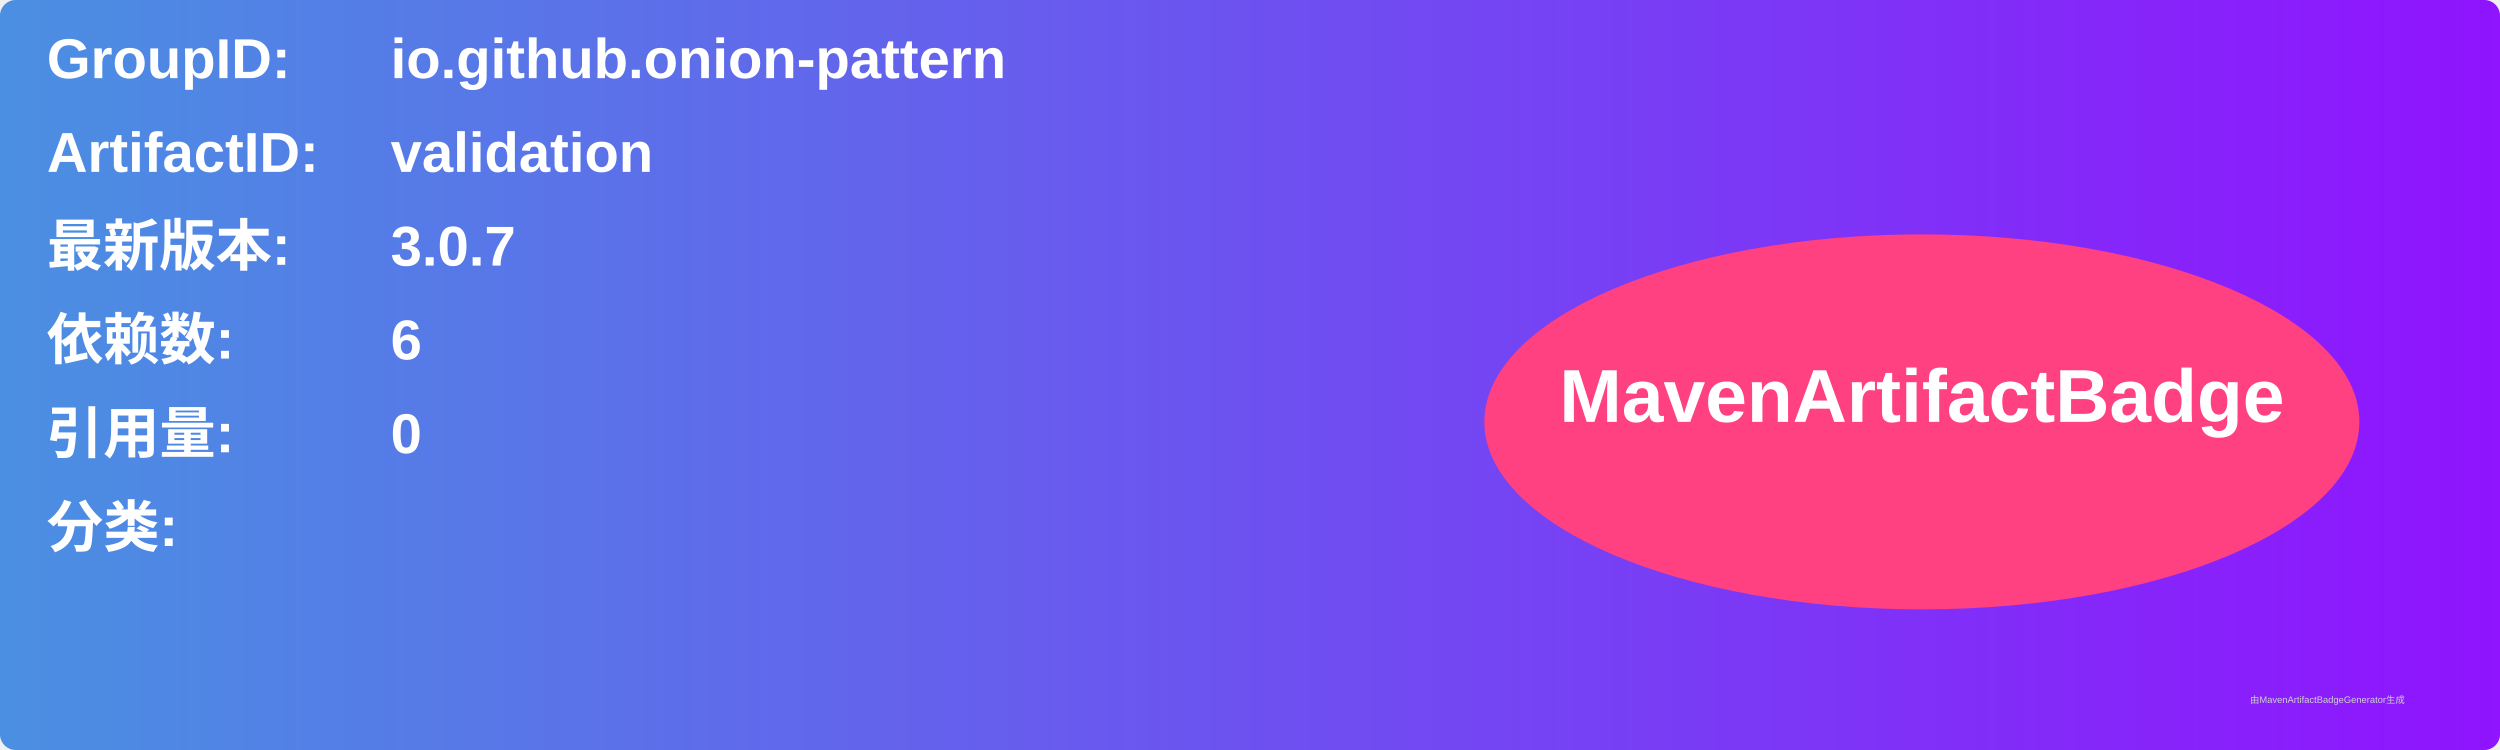
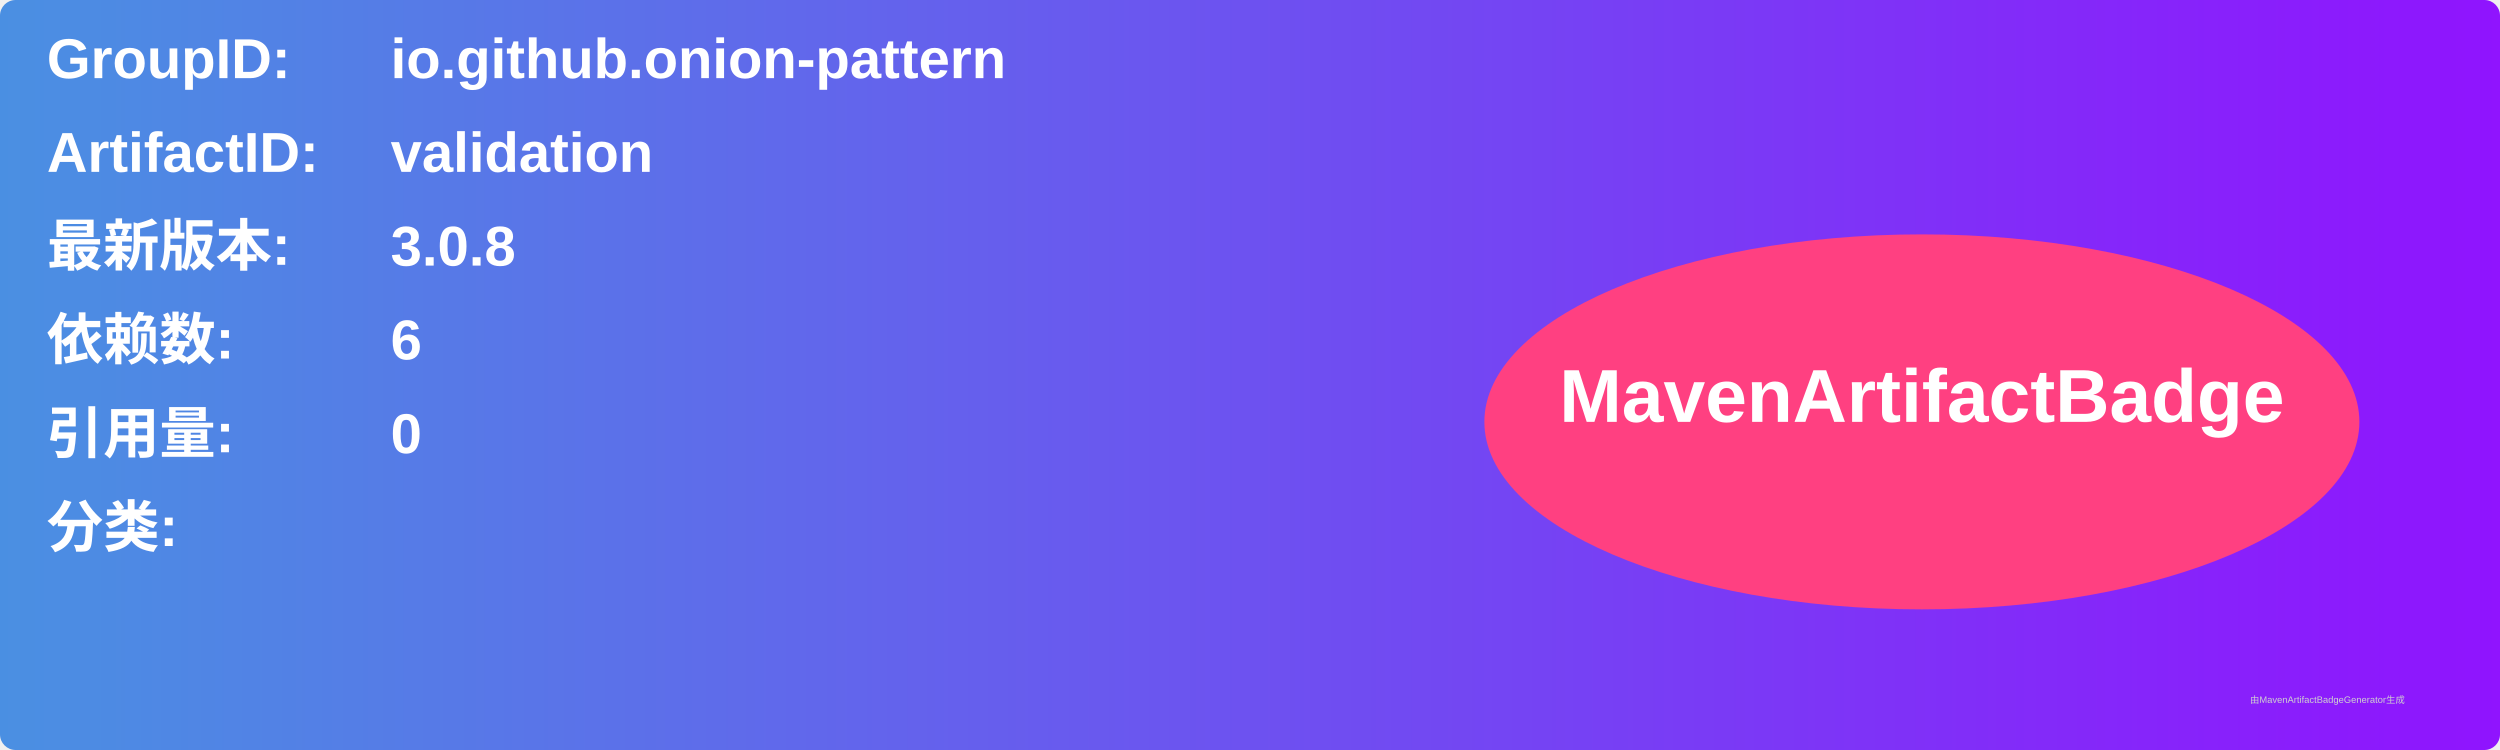
<svg xmlns="http://www.w3.org/2000/svg" width="800" height="240" viewBox="0 0 800 240">
  <linearGradient id="grad" x1="0%" y1="0%" x2="100%" y2="0%">
    <stop offset="0%" stop-color="#4a90e2" />
    <stop offset="100%" stop-color="#9013fe" />
  </linearGradient>
  <rect width="100%" height="100%" rx="5" ry="5" fill="url(#grad)" />
  <g transform="translate(15, 15)">
    <text x="0" y="10" font-family="Arial" font-size="18" fill="white" font-weight="bold" width="260">GroupID:</text>
    <text x="110" y="10" font-family="Arial" font-size="18" fill="white" font-weight="bold" width="460">io.github.onion-pattern</text>
    <text x="0" y="40" font-family="Arial" font-size="18" fill="white" font-weight="bold" width="260">ArtifactID:</text>
    <text x="110" y="40" font-family="Arial" font-size="18" fill="white" font-weight="bold" width="460">validation</text>
    <text x="0" y="70" font-family="Arial" font-size="18" fill="white" font-weight="bold">最新版本:</text>
    <text x="110" y="70" font-family="Arial" font-size="18" fill="white" font-weight="bold">
-       <tspan font-weight="bold">3.0.7</tspan>
+       <tspan font-weight="bold">3.0.8</tspan>
    </text>
    <text x="0" y="100" font-family="Arial" font-size="18" fill="white" font-weight="bold">依赖数: </text>
    <text x="110" y="100" font-family="Arial" font-size="18" fill="white">
      <tspan font-weight="bold">6</tspan>
    </text>
    <text x="0" y="130" font-family="Arial" font-size="18" fill="white" font-weight="bold">引用量: </text>
    <text x="110" y="130" font-family="Arial" font-size="18" fill="white">
      <tspan font-weight="bold">0</tspan>
    </text>
    <text x="0" y="160" font-family="Arial" font-size="18" fill="white" font-weight="bold">分类:</text>
    <text x="10" y="190" font-family="Arial" font-size="10" fill="white">
      <tspan font-weight="bold" />
    </text>
    <ellipse cx="600" cy="120" rx="140" ry="60" fill="#ff4081" />
    <text x="600" y="120" text-anchor="middle" font-family="Arial" font-size="24" fill="white" font-weight="bold">MavenArtifactBadge</text>
  </g>
  <text x="720" y="225" font-family="Arial" font-size="3" fill="#d0d0d0">由MavenArtifactBadgeGenerator生成</text>
</svg>
